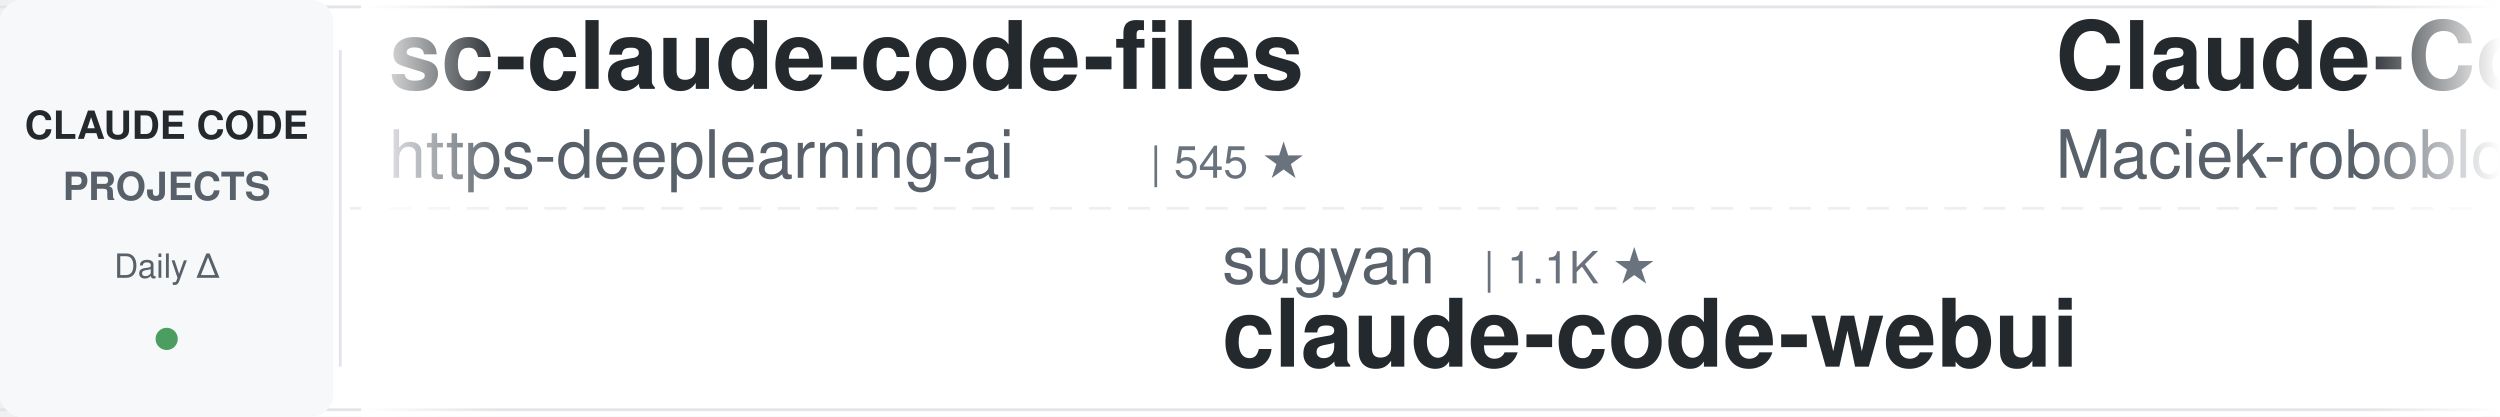
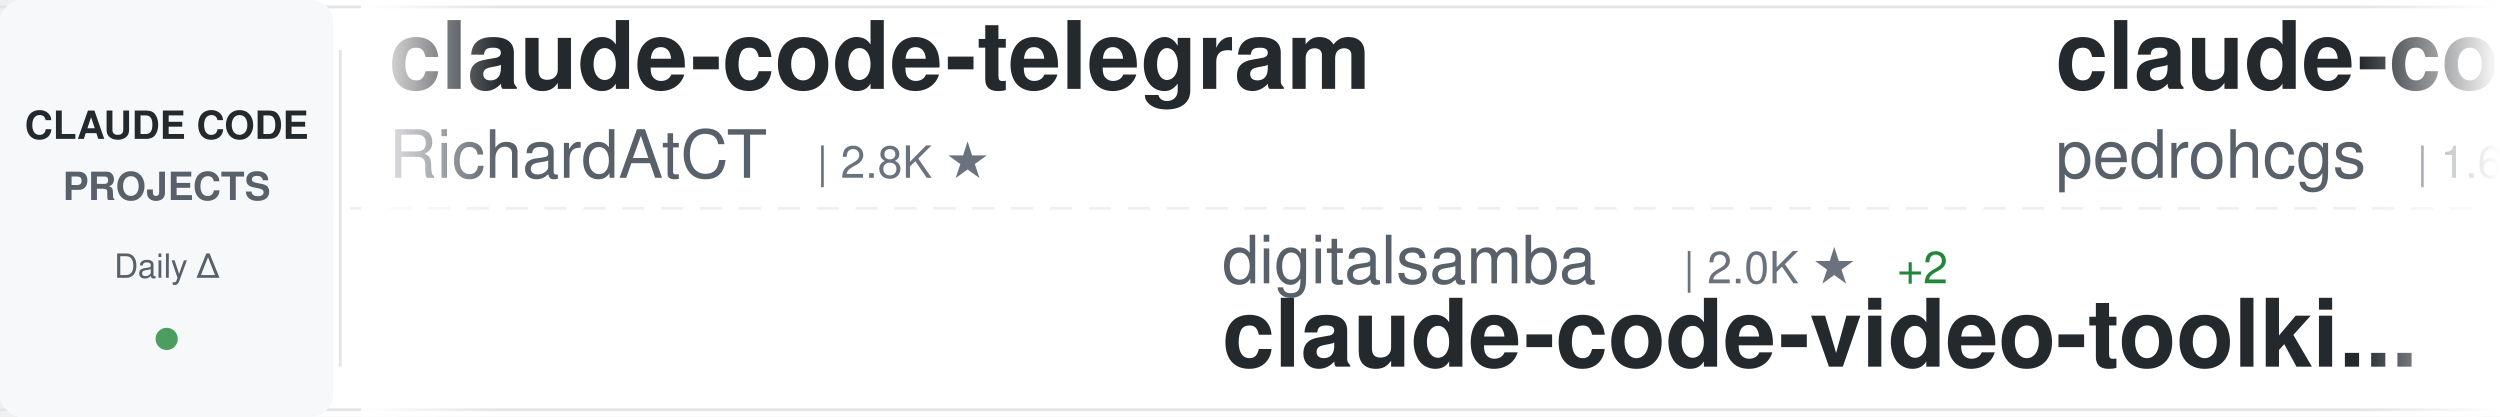
<svg xmlns="http://www.w3.org/2000/svg" width="900" height="150">
  <defs>
    <linearGradient id="awesomeLeftFade" x1="0%" y1="0%" x2="100%" y2="0%">
      <stop offset="0%" style="stop-color:#ffffff;stop-opacity:1" />
      <stop offset="100%" style="stop-color:#ffffff;stop-opacity:0" />
    </linearGradient>
    <linearGradient id="awesomeRightFade" x1="0%" y1="0%" x2="100%" y2="0%">
      <stop offset="0%" style="stop-color:#ffffff;stop-opacity:0" />
      <stop offset="100%" style="stop-color:#ffffff;stop-opacity:1" />
    </linearGradient>
  </defs>
  <rect width="900" height="150" fill="#ffffff" rx="8" />
  <rect x="0" y="2" width="900" height="1" fill="#e1e4e8" />
  <rect x="0" y="147" width="900" height="1" fill="#e1e4e8" />
  <line x1="0" y1="75" x2="900" y2="75" stroke="#e1e4e8" stroke-width="1" stroke-dasharray="8 6" opacity="0.6" />
  <rect x="0" y="0" width="120" height="150" fill="#f6f8fa" rx="8" />
  <text x="60" y="50" font-family="-apple-system, BlinkMacSystemFont, 'Segoe UI', Helvetica, Arial, sans-serif" font-size="14" font-weight="600" fill="#24292e" text-anchor="middle">CLAUDE CODE</text>
  <text x="60" y="72" font-family="-apple-system, BlinkMacSystemFont, 'Segoe UI', Helvetica, Arial, sans-serif" font-size="14" font-weight="600" fill="#586069" text-anchor="middle">PROJECTS</text>
  <text x="60" y="100" font-family="-apple-system, BlinkMacSystemFont, 'Segoe UI', Helvetica, Arial, sans-serif" font-size="12" font-weight="500" fill="#586069" text-anchor="middle">Daily Δ</text>
  <circle cx="60" cy="122" r="4" fill="#22863a" opacity="0.8" />
  <rect x="122" y="18" width="1" height="114" fill="#e1e4e8" />
  <clipPath id="awesomeTickerClip">
    <rect x="130" y="0" width="770" height="150" />
  </clipPath>
  <g clip-path="url(#awesomeTickerClip)">
    <g id="awesomeTickerItems">
      <animateTransform attributeName="transform" attributeType="XML" type="translate" from="0 0" to="-3000 0" dur="54s" repeatCount="indefinite" />
      <g transform="translate(0, 0)">
-         <text x="140" y="32" font-family="-apple-system, BlinkMacSystemFont, 'Segoe UI', Helvetica, Arial, sans-serif" font-size="34" font-weight="600" fill="#24292e">sc-claude-code-files</text>
-         <text x="140" y="64" font-family="-apple-system, BlinkMacSystemFont, 'Segoe UI', Helvetica, Arial, sans-serif" font-size="24" font-weight="400" fill="#586069">https-deeplearning-ai</text>
-         <text x="414" y="64" font-family="-apple-system, BlinkMacSystemFont, 'Segoe UI', Helvetica, Arial, sans-serif" font-size="16" font-weight="500" fill="#6a737d">| 545 ★</text>
+         <text x="140" y="32" font-family="-apple-system, BlinkMacSystemFont, 'Segoe UI', Helvetica, Arial, sans-serif" font-size="34" font-weight="600" fill="#24292e">claude-code-telegram</text>
+         <text x="140" y="64" font-family="-apple-system, BlinkMacSystemFont, 'Segoe UI', Helvetica, Arial, sans-serif" font-size="24" font-weight="400" fill="#586069">RichardAtCT</text>
+         <text x="294" y="64" font-family="-apple-system, BlinkMacSystemFont, 'Segoe UI', Helvetica, Arial, sans-serif" font-size="16" font-weight="500" fill="#6a737d">| 2.8K ★</text>
      </g>
      <g transform="translate(300, 0)">
-         <text x="140" y="102" font-family="-apple-system, BlinkMacSystemFont, 'Segoe UI', Helvetica, Arial, sans-serif" font-size="24" font-weight="400" fill="#586069">sugyan</text>
-         <text x="234" y="102" font-family="-apple-system, BlinkMacSystemFont, 'Segoe UI', Helvetica, Arial, sans-serif" font-size="16" font-weight="500" fill="#6a737d">| 1.1K ★</text>
-         <text x="140" y="132" font-family="-apple-system, BlinkMacSystemFont, 'Segoe UI', Helvetica, Arial, sans-serif" font-size="34" font-weight="600" fill="#24292e">claude-code-webui</text>
+         <text x="140" y="102" font-family="-apple-system, BlinkMacSystemFont, 'Segoe UI', Helvetica, Arial, sans-serif" font-size="24" font-weight="400" fill="#586069">digitalsamba</text>
+         <text x="306" y="102" font-family="-apple-system, BlinkMacSystemFont, 'Segoe UI', Helvetica, Arial, sans-serif" font-size="16" font-weight="500" fill="#6a737d">| 2.0K ★</text>
+         <text x="383" y="102" font-family="-apple-system, BlinkMacSystemFont, 'Segoe UI', Helvetica, Arial, sans-serif" font-size="16" font-weight="500" fill="#22863a"> +2</text>
+         <text x="140" y="132" font-family="-apple-system, BlinkMacSystemFont, 'Segoe UI', Helvetica, Arial, sans-serif" font-size="34" font-weight="600" fill="#24292e">claude-code-video-toolki...</text>
      </g>
      <g transform="translate(600, 0)">
-         <text x="140" y="32" font-family="-apple-system, BlinkMacSystemFont, 'Segoe UI', Helvetica, Arial, sans-serif" font-size="34" font-weight="600" fill="#24292e">Claude-Code-Usage-Monito...</text>
-         <text x="140" y="64" font-family="-apple-system, BlinkMacSystemFont, 'Segoe UI', Helvetica, Arial, sans-serif" font-size="24" font-weight="400" fill="#586069">Maciek-roboblog</text>
-         <text x="342" y="64" font-family="-apple-system, BlinkMacSystemFont, 'Segoe UI', Helvetica, Arial, sans-serif" font-size="16" font-weight="500" fill="#6a737d">| 8.7K ★</text>
+         <text x="140" y="32" font-family="-apple-system, BlinkMacSystemFont, 'Segoe UI', Helvetica, Arial, sans-serif" font-size="34" font-weight="600" fill="#24292e">claude-code-my-workflow</text>
+         <text x="140" y="64" font-family="-apple-system, BlinkMacSystemFont, 'Segoe UI', Helvetica, Arial, sans-serif" font-size="24" font-weight="400" fill="#586069">pedrohcgs</text>
+         <text x="270" y="64" font-family="-apple-system, BlinkMacSystemFont, 'Segoe UI', Helvetica, Arial, sans-serif" font-size="16" font-weight="500" fill="#6a737d">| 1.6K ★</text>
+         <text x="347" y="64" font-family="-apple-system, BlinkMacSystemFont, 'Segoe UI', Helvetica, Arial, sans-serif" font-size="16" font-weight="500" fill="#22863a"> +1</text>
      </g>
      <g transform="translate(900, 0)">
-         <text x="140" y="102" font-family="-apple-system, BlinkMacSystemFont, 'Segoe UI', Helvetica, Arial, sans-serif" font-size="24" font-weight="400" fill="#586069">disler</text>
-         <text x="234" y="102" font-family="-apple-system, BlinkMacSystemFont, 'Segoe UI', Helvetica, Arial, sans-serif" font-size="16" font-weight="500" fill="#6a737d">| 3.9K ★</text>
-         <text x="140" y="132" font-family="-apple-system, BlinkMacSystemFont, 'Segoe UI', Helvetica, Arial, sans-serif" font-size="34" font-weight="600" fill="#24292e">claude-code-hooks-master...</text>
+         <text x="140" y="102" font-family="-apple-system, BlinkMacSystemFont, 'Segoe UI', Helvetica, Arial, sans-serif" font-size="24" font-weight="400" fill="#586069">frankbria</text>
+         <text x="270" y="102" font-family="-apple-system, BlinkMacSystemFont, 'Segoe UI', Helvetica, Arial, sans-serif" font-size="16" font-weight="500" fill="#6a737d">| 9.6K ★</text>
+         <text x="140" y="132" font-family="-apple-system, BlinkMacSystemFont, 'Segoe UI', Helvetica, Arial, sans-serif" font-size="34" font-weight="600" fill="#24292e">ralph-claude-code</text>
      </g>
      <g transform="translate(1200, 0)">
-         <text x="140" y="32" font-family="-apple-system, BlinkMacSystemFont, 'Segoe UI', Helvetica, Arial, sans-serif" font-size="34" font-weight="600" fill="#24292e">claude-code-sourcemap</text>
-         <text x="140" y="64" font-family="-apple-system, BlinkMacSystemFont, 'Segoe UI', Helvetica, Arial, sans-serif" font-size="24" font-weight="400" fill="#586069">ChinaSiro</text>
-         <text x="270" y="64" font-family="-apple-system, BlinkMacSystemFont, 'Segoe UI', Helvetica, Arial, sans-serif" font-size="16" font-weight="500" fill="#6a737d">| 9.7K ★</text>
-         <text x="347" y="64" font-family="-apple-system, BlinkMacSystemFont, 'Segoe UI', Helvetica, Arial, sans-serif" font-size="16" font-weight="500" fill="#22863a"> +2</text>
+         <text x="140" y="32" font-family="-apple-system, BlinkMacSystemFont, 'Segoe UI', Helvetica, Arial, sans-serif" font-size="34" font-weight="600" fill="#24292e">claude-code-source</text>
+         <text x="140" y="64" font-family="-apple-system, BlinkMacSystemFont, 'Segoe UI', Helvetica, Arial, sans-serif" font-size="24" font-weight="400" fill="#586069">AprilNEA</text>
+         <text x="258" y="64" font-family="-apple-system, BlinkMacSystemFont, 'Segoe UI', Helvetica, Arial, sans-serif" font-size="16" font-weight="500" fill="#6a737d">| 392 ★</text>
      </g>
      <g transform="translate(1500, 0)">
-         <text x="140" y="102" font-family="-apple-system, BlinkMacSystemFont, 'Segoe UI', Helvetica, Arial, sans-serif" font-size="24" font-weight="400" fill="#586069">fuergaosi233</text>
-         <text x="306" y="102" font-family="-apple-system, BlinkMacSystemFont, 'Segoe UI', Helvetica, Arial, sans-serif" font-size="16" font-weight="500" fill="#6a737d">| 2.8K ★</text>
-         <text x="140" y="132" font-family="-apple-system, BlinkMacSystemFont, 'Segoe UI', Helvetica, Arial, sans-serif" font-size="34" font-weight="600" fill="#24292e">claude-code-proxy</text>
+         <text x="140" y="102" font-family="-apple-system, BlinkMacSystemFont, 'Segoe UI', Helvetica, Arial, sans-serif" font-size="24" font-weight="400" fill="#586069">luyao618</text>
+         <text x="258" y="102" font-family="-apple-system, BlinkMacSystemFont, 'Segoe UI', Helvetica, Arial, sans-serif" font-size="16" font-weight="500" fill="#6a737d">| 1.7K ★</text>
+         <text x="140" y="132" font-family="-apple-system, BlinkMacSystemFont, 'Segoe UI', Helvetica, Arial, sans-serif" font-size="34" font-weight="600" fill="#24292e">Claude-Code-Source-Study</text>
      </g>
      <g transform="translate(1800, 0)">
-         <text x="140" y="32" font-family="-apple-system, BlinkMacSystemFont, 'Segoe UI', Helvetica, Arial, sans-serif" font-size="34" font-weight="600" fill="#24292e">andrej-karpathy-skills</text>
-         <text x="140" y="64" font-family="-apple-system, BlinkMacSystemFont, 'Segoe UI', Helvetica, Arial, sans-serif" font-size="24" font-weight="400" fill="#586069">multica-ai</text>
-         <text x="282" y="64" font-family="-apple-system, BlinkMacSystemFont, 'Segoe UI', Helvetica, Arial, sans-serif" font-size="16" font-weight="500" fill="#6a737d">| 210.1K ★</text>
-         <text x="377" y="64" font-family="-apple-system, BlinkMacSystemFont, 'Segoe UI', Helvetica, Arial, sans-serif" font-size="16" font-weight="500" fill="#22863a"> +70</text>
+         <text x="140" y="32" font-family="-apple-system, BlinkMacSystemFont, 'Segoe UI', Helvetica, Arial, sans-serif" font-size="34" font-weight="600" fill="#24292e">claude-code-cli</text>
+         <text x="140" y="64" font-family="-apple-system, BlinkMacSystemFont, 'Segoe UI', Helvetica, Arial, sans-serif" font-size="24" font-weight="400" fill="#586069">huangserva</text>
+         <text x="282" y="64" font-family="-apple-system, BlinkMacSystemFont, 'Segoe UI', Helvetica, Arial, sans-serif" font-size="16" font-weight="500" fill="#6a737d">| 627 ★</text>
      </g>
      <g transform="translate(2100, 0)">
-         <text x="140" y="102" font-family="-apple-system, BlinkMacSystemFont, 'Segoe UI', Helvetica, Arial, sans-serif" font-size="24" font-weight="400" fill="#586069">zebbern</text>
-         <text x="246" y="102" font-family="-apple-system, BlinkMacSystemFont, 'Segoe UI', Helvetica, Arial, sans-serif" font-size="16" font-weight="500" fill="#6a737d">| 4.6K ★</text>
-         <text x="140" y="132" font-family="-apple-system, BlinkMacSystemFont, 'Segoe UI', Helvetica, Arial, sans-serif" font-size="34" font-weight="600" fill="#24292e">claude-code-guide</text>
+         <text x="140" y="102" font-family="-apple-system, BlinkMacSystemFont, 'Segoe UI', Helvetica, Arial, sans-serif" font-size="24" font-weight="400" fill="#586069">SeemSeam</text>
+         <text x="258" y="102" font-family="-apple-system, BlinkMacSystemFont, 'Segoe UI', Helvetica, Arial, sans-serif" font-size="16" font-weight="500" fill="#6a737d">| 3.5K ★</text>
+         <text x="140" y="132" font-family="-apple-system, BlinkMacSystemFont, 'Segoe UI', Helvetica, Arial, sans-serif" font-size="34" font-weight="600" fill="#24292e">claude_codex_bridge</text>
      </g>
      <g transform="translate(2400, 0)">
-         <text x="140" y="32" font-family="-apple-system, BlinkMacSystemFont, 'Segoe UI', Helvetica, Arial, sans-serif" font-size="34" font-weight="600" fill="#24292e">claude-code-harness</text>
-         <text x="140" y="64" font-family="-apple-system, BlinkMacSystemFont, 'Segoe UI', Helvetica, Arial, sans-serif" font-size="24" font-weight="400" fill="#586069">Chachamaru127</text>
-         <text x="318" y="64" font-family="-apple-system, BlinkMacSystemFont, 'Segoe UI', Helvetica, Arial, sans-serif" font-size="16" font-weight="500" fill="#6a737d">| 3.1K ★</text>
-         <text x="395" y="64" font-family="-apple-system, BlinkMacSystemFont, 'Segoe UI', Helvetica, Arial, sans-serif" font-size="16" font-weight="500" fill="#22863a"> +1</text>
+         <text x="140" y="32" font-family="-apple-system, BlinkMacSystemFont, 'Segoe UI', Helvetica, Arial, sans-serif" font-size="34" font-weight="600" fill="#24292e">claude-code-proxy</text>
+         <text x="140" y="64" font-family="-apple-system, BlinkMacSystemFont, 'Segoe UI', Helvetica, Arial, sans-serif" font-size="24" font-weight="400" fill="#586069">1rgs</text>
+         <text x="210" y="64" font-family="-apple-system, BlinkMacSystemFont, 'Segoe UI', Helvetica, Arial, sans-serif" font-size="16" font-weight="500" fill="#6a737d">| 3.7K ★</text>
      </g>
      <g transform="translate(2700, 0)">
-         <text x="140" y="102" font-family="-apple-system, BlinkMacSystemFont, 'Segoe UI', Helvetica, Arial, sans-serif" font-size="24" font-weight="400" fill="#586069">VILA-Lab</text>
-         <text x="258" y="102" font-family="-apple-system, BlinkMacSystemFont, 'Segoe UI', Helvetica, Arial, sans-serif" font-size="16" font-weight="500" fill="#6a737d">| 2.1K ★</text>
-         <text x="335" y="102" font-family="-apple-system, BlinkMacSystemFont, 'Segoe UI', Helvetica, Arial, sans-serif" font-size="16" font-weight="500" fill="#22863a"> +1</text>
-         <text x="140" y="132" font-family="-apple-system, BlinkMacSystemFont, 'Segoe UI', Helvetica, Arial, sans-serif" font-size="34" font-weight="600" fill="#24292e">Dive-into-Claude-Code</text>
+         <text x="140" y="102" font-family="-apple-system, BlinkMacSystemFont, 'Segoe UI', Helvetica, Arial, sans-serif" font-size="24" font-weight="400" fill="#586069">shanraisshan</text>
+         <text x="306" y="102" font-family="-apple-system, BlinkMacSystemFont, 'Segoe UI', Helvetica, Arial, sans-serif" font-size="16" font-weight="500" fill="#6a737d">| 65.6K ★</text>
+         <text x="392" y="102" font-family="-apple-system, BlinkMacSystemFont, 'Segoe UI', Helvetica, Arial, sans-serif" font-size="16" font-weight="500" fill="#22863a"> +6</text>
+         <text x="140" y="132" font-family="-apple-system, BlinkMacSystemFont, 'Segoe UI', Helvetica, Arial, sans-serif" font-size="34" font-weight="600" fill="#24292e">claude-code-best-practic...</text>
      </g>
      <g transform="translate(3000, 0)">
-         <text x="140" y="32" font-family="-apple-system, BlinkMacSystemFont, 'Segoe UI', Helvetica, Arial, sans-serif" font-size="34" font-weight="600" fill="#24292e">sc-claude-code-files</text>
-         <text x="140" y="64" font-family="-apple-system, BlinkMacSystemFont, 'Segoe UI', Helvetica, Arial, sans-serif" font-size="24" font-weight="400" fill="#586069">https-deeplearning-ai</text>
-         <text x="414" y="64" font-family="-apple-system, BlinkMacSystemFont, 'Segoe UI', Helvetica, Arial, sans-serif" font-size="16" font-weight="500" fill="#6a737d">| 545 ★</text>
+         <text x="140" y="32" font-family="-apple-system, BlinkMacSystemFont, 'Segoe UI', Helvetica, Arial, sans-serif" font-size="34" font-weight="600" fill="#24292e">claude-code-telegram</text>
+         <text x="140" y="64" font-family="-apple-system, BlinkMacSystemFont, 'Segoe UI', Helvetica, Arial, sans-serif" font-size="24" font-weight="400" fill="#586069">RichardAtCT</text>
+         <text x="294" y="64" font-family="-apple-system, BlinkMacSystemFont, 'Segoe UI', Helvetica, Arial, sans-serif" font-size="16" font-weight="500" fill="#6a737d">| 2.8K ★</text>
      </g>
      <g transform="translate(3300, 0)">
-         <text x="140" y="102" font-family="-apple-system, BlinkMacSystemFont, 'Segoe UI', Helvetica, Arial, sans-serif" font-size="24" font-weight="400" fill="#586069">sugyan</text>
-         <text x="234" y="102" font-family="-apple-system, BlinkMacSystemFont, 'Segoe UI', Helvetica, Arial, sans-serif" font-size="16" font-weight="500" fill="#6a737d">| 1.1K ★</text>
-         <text x="140" y="132" font-family="-apple-system, BlinkMacSystemFont, 'Segoe UI', Helvetica, Arial, sans-serif" font-size="34" font-weight="600" fill="#24292e">claude-code-webui</text>
+         <text x="140" y="102" font-family="-apple-system, BlinkMacSystemFont, 'Segoe UI', Helvetica, Arial, sans-serif" font-size="24" font-weight="400" fill="#586069">digitalsamba</text>
+         <text x="306" y="102" font-family="-apple-system, BlinkMacSystemFont, 'Segoe UI', Helvetica, Arial, sans-serif" font-size="16" font-weight="500" fill="#6a737d">| 2.0K ★</text>
+         <text x="383" y="102" font-family="-apple-system, BlinkMacSystemFont, 'Segoe UI', Helvetica, Arial, sans-serif" font-size="16" font-weight="500" fill="#22863a"> +2</text>
+         <text x="140" y="132" font-family="-apple-system, BlinkMacSystemFont, 'Segoe UI', Helvetica, Arial, sans-serif" font-size="34" font-weight="600" fill="#24292e">claude-code-video-toolki...</text>
      </g>
      <g transform="translate(3600, 0)">
-         <text x="140" y="32" font-family="-apple-system, BlinkMacSystemFont, 'Segoe UI', Helvetica, Arial, sans-serif" font-size="34" font-weight="600" fill="#24292e">Claude-Code-Usage-Monito...</text>
-         <text x="140" y="64" font-family="-apple-system, BlinkMacSystemFont, 'Segoe UI', Helvetica, Arial, sans-serif" font-size="24" font-weight="400" fill="#586069">Maciek-roboblog</text>
-         <text x="342" y="64" font-family="-apple-system, BlinkMacSystemFont, 'Segoe UI', Helvetica, Arial, sans-serif" font-size="16" font-weight="500" fill="#6a737d">| 8.7K ★</text>
+         <text x="140" y="32" font-family="-apple-system, BlinkMacSystemFont, 'Segoe UI', Helvetica, Arial, sans-serif" font-size="34" font-weight="600" fill="#24292e">claude-code-my-workflow</text>
+         <text x="140" y="64" font-family="-apple-system, BlinkMacSystemFont, 'Segoe UI', Helvetica, Arial, sans-serif" font-size="24" font-weight="400" fill="#586069">pedrohcgs</text>
+         <text x="270" y="64" font-family="-apple-system, BlinkMacSystemFont, 'Segoe UI', Helvetica, Arial, sans-serif" font-size="16" font-weight="500" fill="#6a737d">| 1.6K ★</text>
+         <text x="347" y="64" font-family="-apple-system, BlinkMacSystemFont, 'Segoe UI', Helvetica, Arial, sans-serif" font-size="16" font-weight="500" fill="#22863a"> +1</text>
      </g>
      <g transform="translate(3900, 0)">
-         <text x="140" y="102" font-family="-apple-system, BlinkMacSystemFont, 'Segoe UI', Helvetica, Arial, sans-serif" font-size="24" font-weight="400" fill="#586069">disler</text>
-         <text x="234" y="102" font-family="-apple-system, BlinkMacSystemFont, 'Segoe UI', Helvetica, Arial, sans-serif" font-size="16" font-weight="500" fill="#6a737d">| 3.9K ★</text>
-         <text x="140" y="132" font-family="-apple-system, BlinkMacSystemFont, 'Segoe UI', Helvetica, Arial, sans-serif" font-size="34" font-weight="600" fill="#24292e">claude-code-hooks-master...</text>
+         <text x="140" y="102" font-family="-apple-system, BlinkMacSystemFont, 'Segoe UI', Helvetica, Arial, sans-serif" font-size="24" font-weight="400" fill="#586069">frankbria</text>
+         <text x="270" y="102" font-family="-apple-system, BlinkMacSystemFont, 'Segoe UI', Helvetica, Arial, sans-serif" font-size="16" font-weight="500" fill="#6a737d">| 9.6K ★</text>
+         <text x="140" y="132" font-family="-apple-system, BlinkMacSystemFont, 'Segoe UI', Helvetica, Arial, sans-serif" font-size="34" font-weight="600" fill="#24292e">ralph-claude-code</text>
      </g>
    </g>
  </g>
  <rect x="130" y="0" width="50" height="150" fill="url(#awesomeLeftFade)" />
  <rect x="850" y="0" width="50" height="150" fill="url(#awesomeRightFade)" />
</svg>
